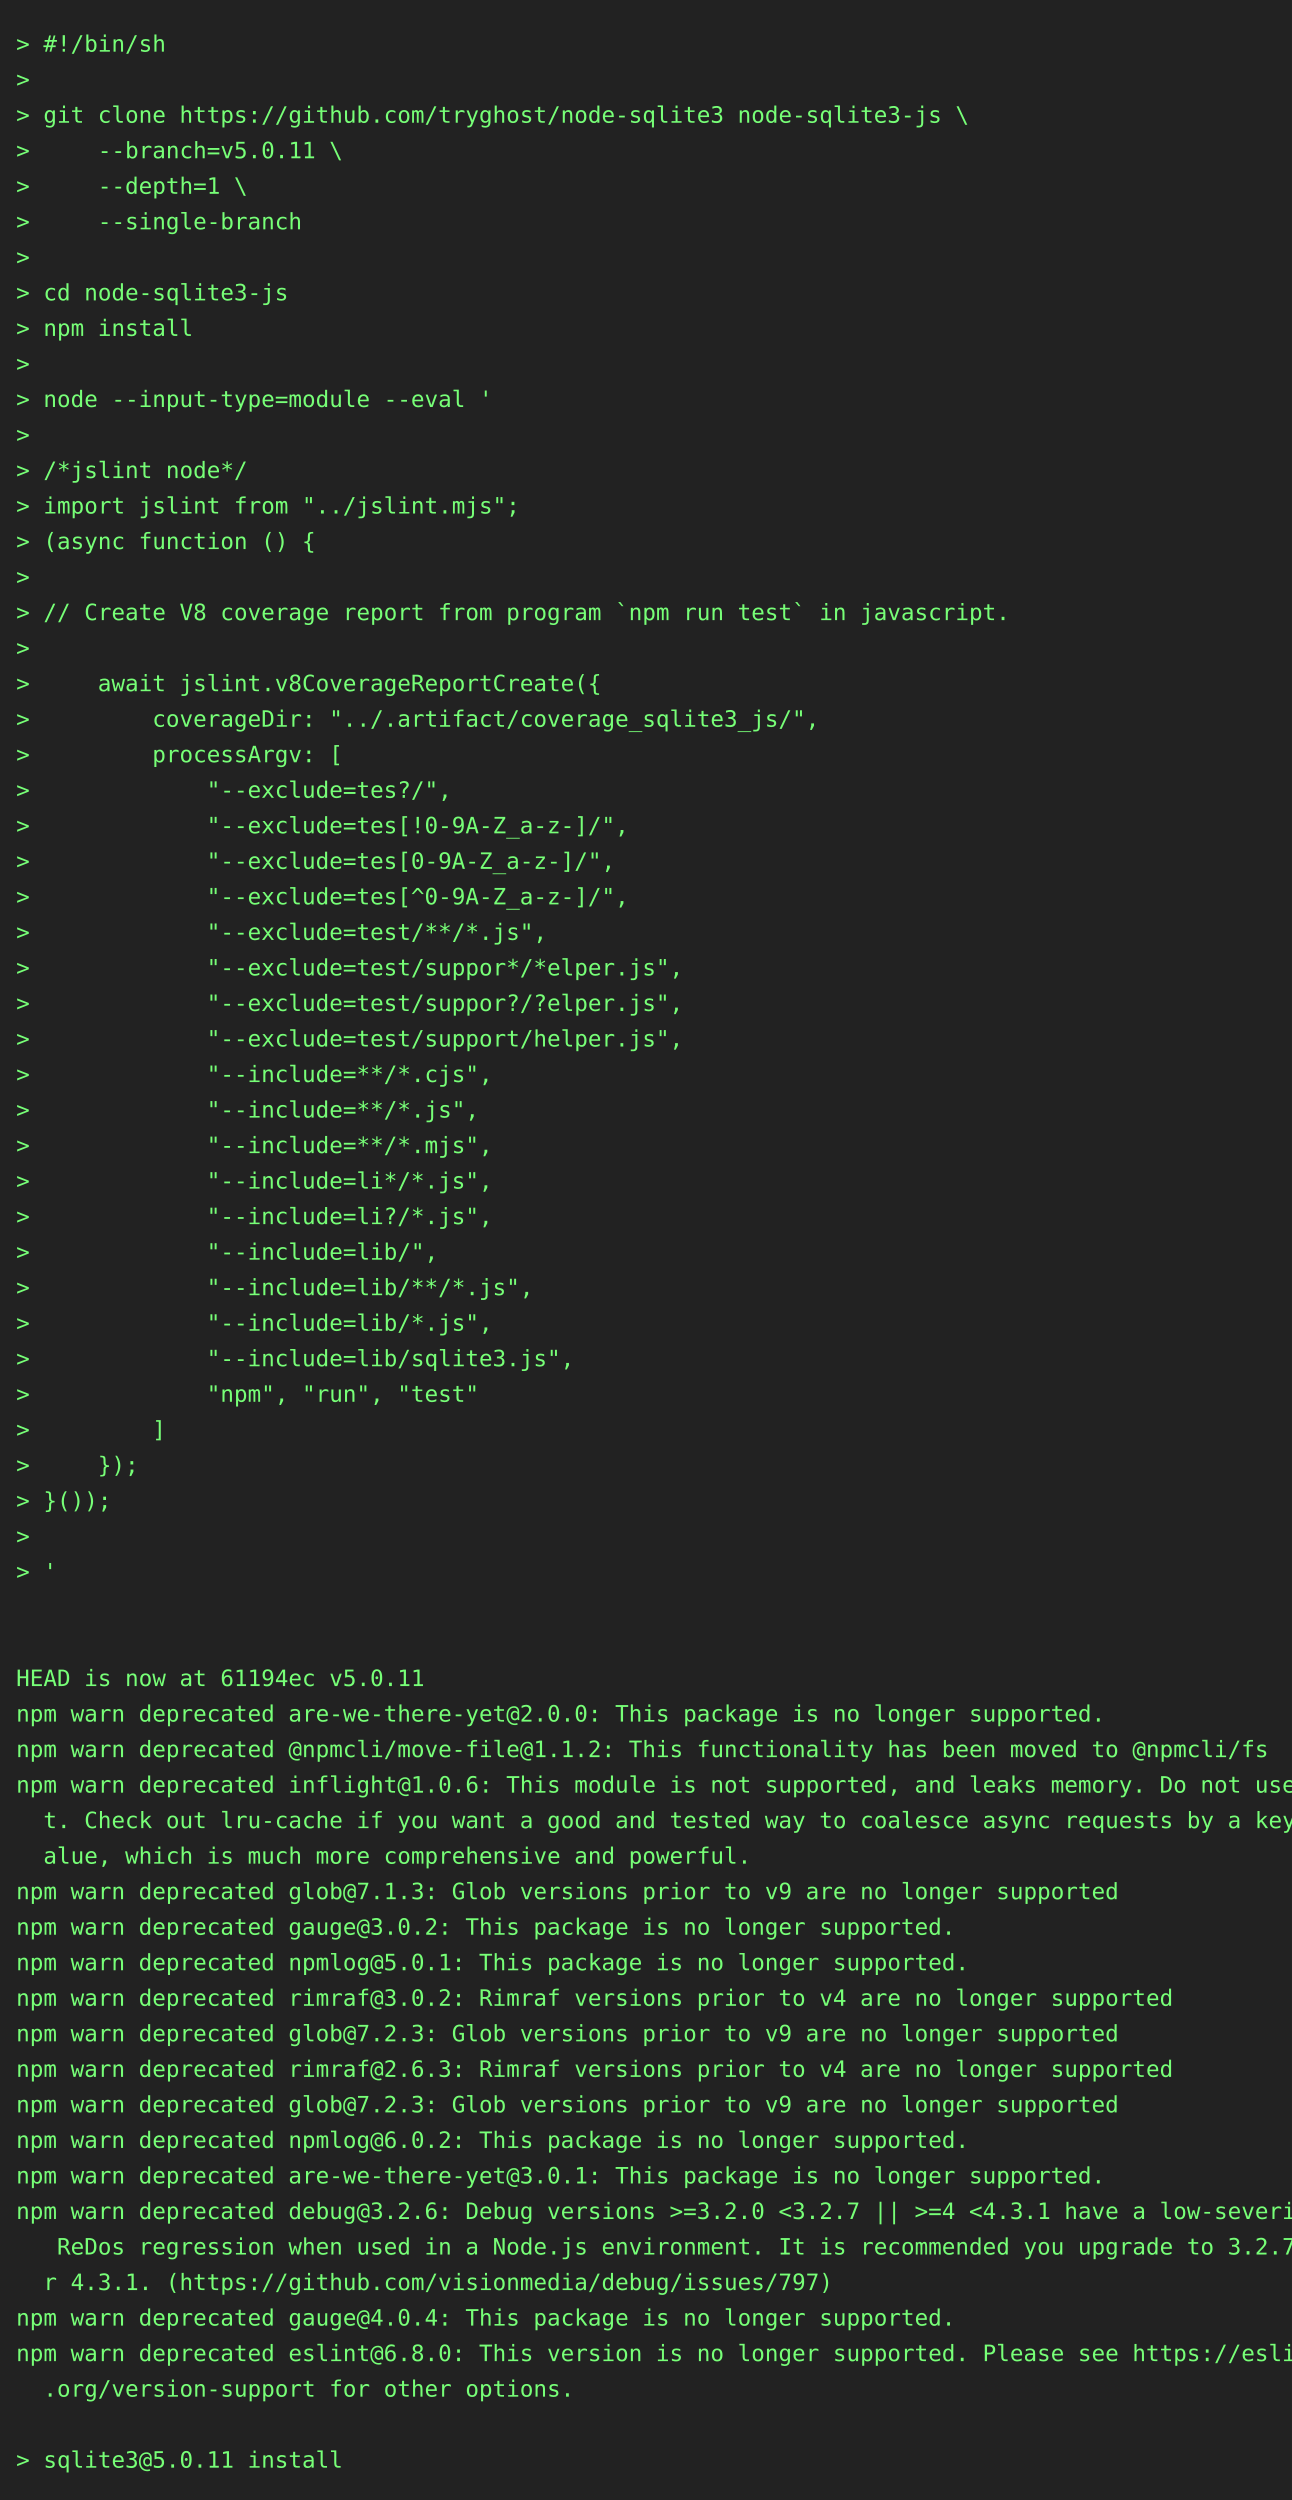
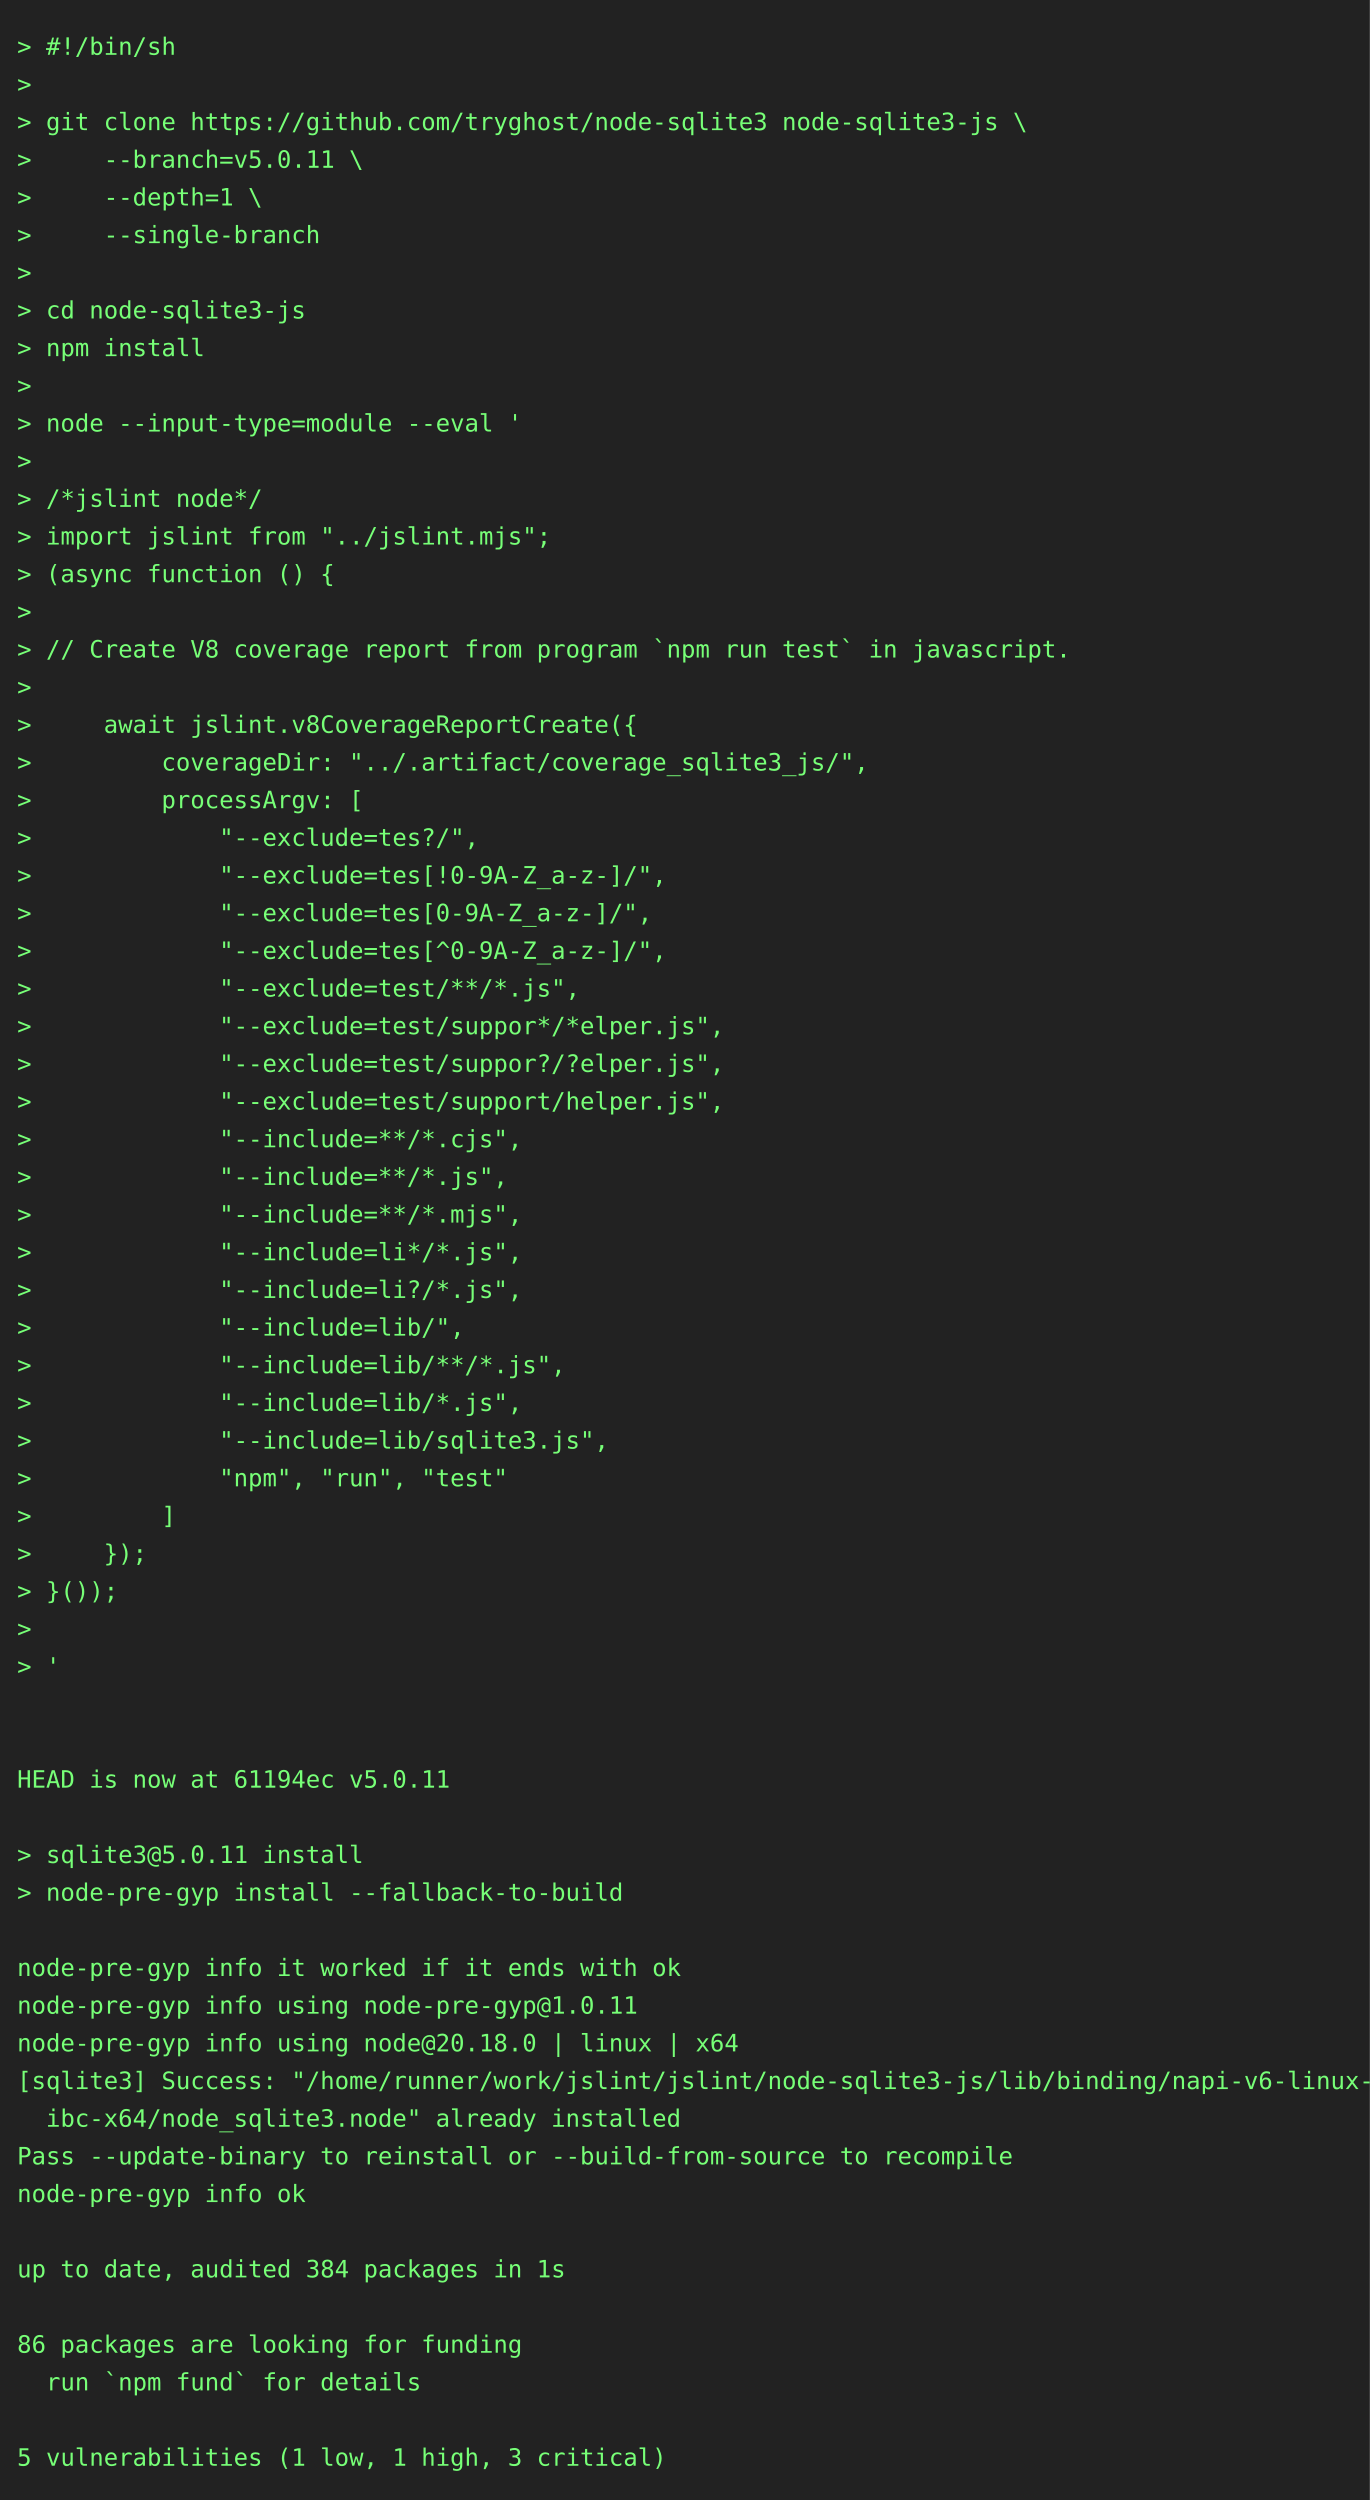
- <svg xmlns="http://www.w3.org/2000/svg" height="1548" width="800">
-   <rect height="1548" fill="#222" width="800" />
+ <svg xmlns="http://www.w3.org/2000/svg" height="1460" width="800">
+   <rect height="1460" fill="#222" width="800" />
  <text fill="#7f7" font-family="consolas, menlo, monospace" font-size="14" xml:space="preserve">
    <tspan lengthAdjust="spacingAndGlyphs" textLength="768" x="10" y="32">&gt; #!/bin/sh                                                                                      </tspan>
    <tspan lengthAdjust="spacingAndGlyphs" textLength="768" x="10" y="54">&gt;                                                                                                </tspan>
    <tspan lengthAdjust="spacingAndGlyphs" textLength="768" x="10" y="76">&gt; git clone https://github.com/tryghost/node-sqlite3 node-sqlite3-js \                           </tspan>
    <tspan lengthAdjust="spacingAndGlyphs" textLength="768" x="10" y="98">&gt;     --branch=v5.0.11 \                                                                         </tspan>
    <tspan lengthAdjust="spacingAndGlyphs" textLength="768" x="10" y="120">&gt;     --depth=1 \                                                                                </tspan>
    <tspan lengthAdjust="spacingAndGlyphs" textLength="768" x="10" y="142">&gt;     --single-branch                                                                            </tspan>
    <tspan lengthAdjust="spacingAndGlyphs" textLength="768" x="10" y="164">&gt;                                                                                                </tspan>
    <tspan lengthAdjust="spacingAndGlyphs" textLength="768" x="10" y="186">&gt; cd node-sqlite3-js                                                                             </tspan>
    <tspan lengthAdjust="spacingAndGlyphs" textLength="768" x="10" y="208">&gt; npm install                                                                                    </tspan>
    <tspan lengthAdjust="spacingAndGlyphs" textLength="768" x="10" y="230">&gt;                                                                                                </tspan>
    <tspan lengthAdjust="spacingAndGlyphs" textLength="768" x="10" y="252">&gt; node --input-type=module --eval '                                                              </tspan>
    <tspan lengthAdjust="spacingAndGlyphs" textLength="768" x="10" y="274">&gt;                                                                                                </tspan>
    <tspan lengthAdjust="spacingAndGlyphs" textLength="768" x="10" y="296">&gt; /*jslint node*/                                                                                </tspan>
    <tspan lengthAdjust="spacingAndGlyphs" textLength="768" x="10" y="318">&gt; import jslint from "../jslint.mjs";                                                            </tspan>
    <tspan lengthAdjust="spacingAndGlyphs" textLength="768" x="10" y="340">&gt; (async function () {                                                                           </tspan>
    <tspan lengthAdjust="spacingAndGlyphs" textLength="768" x="10" y="362">&gt;                                                                                                </tspan>
    <tspan lengthAdjust="spacingAndGlyphs" textLength="768" x="10" y="384">&gt; // Create V8 coverage report from program `npm run test` in javascript.                        </tspan>
    <tspan lengthAdjust="spacingAndGlyphs" textLength="768" x="10" y="406">&gt;                                                                                                </tspan>
    <tspan lengthAdjust="spacingAndGlyphs" textLength="768" x="10" y="428">&gt;     await jslint.v8CoverageReportCreate({                                                      </tspan>
    <tspan lengthAdjust="spacingAndGlyphs" textLength="768" x="10" y="450">&gt;         coverageDir: "../.artifact/coverage_sqlite3_js/",                                      </tspan>
    <tspan lengthAdjust="spacingAndGlyphs" textLength="768" x="10" y="472">&gt;         processArgv: [                                                                         </tspan>
    <tspan lengthAdjust="spacingAndGlyphs" textLength="768" x="10" y="494">&gt;             "--exclude=tes?/",                                                                 </tspan>
    <tspan lengthAdjust="spacingAndGlyphs" textLength="768" x="10" y="516">&gt;             "--exclude=tes[!0-9A-Z_a-z-]/",                                                    </tspan>
    <tspan lengthAdjust="spacingAndGlyphs" textLength="768" x="10" y="538">&gt;             "--exclude=tes[0-9A-Z_a-z-]/",                                                     </tspan>
    <tspan lengthAdjust="spacingAndGlyphs" textLength="768" x="10" y="560">&gt;             "--exclude=tes[^0-9A-Z_a-z-]/",                                                    </tspan>
    <tspan lengthAdjust="spacingAndGlyphs" textLength="768" x="10" y="582">&gt;             "--exclude=test/**/*.js",                                                          </tspan>
    <tspan lengthAdjust="spacingAndGlyphs" textLength="768" x="10" y="604">&gt;             "--exclude=test/suppor*/*elper.js",                                                </tspan>
    <tspan lengthAdjust="spacingAndGlyphs" textLength="768" x="10" y="626">&gt;             "--exclude=test/suppor?/?elper.js",                                                </tspan>
    <tspan lengthAdjust="spacingAndGlyphs" textLength="768" x="10" y="648">&gt;             "--exclude=test/support/helper.js",                                                </tspan>
    <tspan lengthAdjust="spacingAndGlyphs" textLength="768" x="10" y="670">&gt;             "--include=**/*.cjs",                                                              </tspan>
    <tspan lengthAdjust="spacingAndGlyphs" textLength="768" x="10" y="692">&gt;             "--include=**/*.js",                                                               </tspan>
    <tspan lengthAdjust="spacingAndGlyphs" textLength="768" x="10" y="714">&gt;             "--include=**/*.mjs",                                                              </tspan>
    <tspan lengthAdjust="spacingAndGlyphs" textLength="768" x="10" y="736">&gt;             "--include=li*/*.js",                                                              </tspan>
    <tspan lengthAdjust="spacingAndGlyphs" textLength="768" x="10" y="758">&gt;             "--include=li?/*.js",                                                              </tspan>
    <tspan lengthAdjust="spacingAndGlyphs" textLength="768" x="10" y="780">&gt;             "--include=lib/",                                                                  </tspan>
    <tspan lengthAdjust="spacingAndGlyphs" textLength="768" x="10" y="802">&gt;             "--include=lib/**/*.js",                                                           </tspan>
    <tspan lengthAdjust="spacingAndGlyphs" textLength="768" x="10" y="824">&gt;             "--include=lib/*.js",                                                              </tspan>
    <tspan lengthAdjust="spacingAndGlyphs" textLength="768" x="10" y="846">&gt;             "--include=lib/sqlite3.js",                                                        </tspan>
    <tspan lengthAdjust="spacingAndGlyphs" textLength="768" x="10" y="868">&gt;             "npm", "run", "test"                                                               </tspan>
    <tspan lengthAdjust="spacingAndGlyphs" textLength="768" x="10" y="890">&gt;         ]                                                                                      </tspan>
    <tspan lengthAdjust="spacingAndGlyphs" textLength="768" x="10" y="912">&gt;     });                                                                                        </tspan>
    <tspan lengthAdjust="spacingAndGlyphs" textLength="768" x="10" y="934">&gt; }());                                                                                          </tspan>
    <tspan lengthAdjust="spacingAndGlyphs" textLength="768" x="10" y="956">&gt;                                                                                                </tspan>
    <tspan lengthAdjust="spacingAndGlyphs" textLength="768" x="10" y="978">&gt; '                                                                                              </tspan>
    <tspan lengthAdjust="spacingAndGlyphs" textLength="768" x="10" y="1000">                                                                                                 </tspan>
    <tspan lengthAdjust="spacingAndGlyphs" textLength="768" x="10" y="1022">                                                                                                 </tspan>
    <tspan lengthAdjust="spacingAndGlyphs" textLength="768" x="10" y="1044">HEAD is now at 61194ec v5.0.11                                                                   </tspan>
-     <tspan lengthAdjust="spacingAndGlyphs" textLength="768" x="10" y="1066">npm warn deprecated are-we-there-yet@2.0.0: This package is no longer supported.                 </tspan>
-     <tspan lengthAdjust="spacingAndGlyphs" textLength="768" x="10" y="1088">npm warn deprecated @npmcli/move-file@1.1.2: This functionality has been moved to @npmcli/fs     </tspan>
-     <tspan lengthAdjust="spacingAndGlyphs" textLength="768" x="10" y="1110">npm warn deprecated inflight@1.0.6: This module is not supported, and leaks memory. Do not use i\</tspan>
-     <tspan lengthAdjust="spacingAndGlyphs" textLength="768" x="10" y="1132">  t. Check out lru-cache if you want a good and tested way to coalesce async requests by a key v\</tspan>
-     <tspan lengthAdjust="spacingAndGlyphs" textLength="768" x="10" y="1154">  alue, which is much more comprehensive and powerful.                                           </tspan>
-     <tspan lengthAdjust="spacingAndGlyphs" textLength="768" x="10" y="1176">npm warn deprecated glob@7.1.3: Glob versions prior to v9 are no longer supported                </tspan>
-     <tspan lengthAdjust="spacingAndGlyphs" textLength="768" x="10" y="1198">npm warn deprecated gauge@3.0.2: This package is no longer supported.                            </tspan>
-     <tspan lengthAdjust="spacingAndGlyphs" textLength="768" x="10" y="1220">npm warn deprecated npmlog@5.0.1: This package is no longer supported.                           </tspan>
-     <tspan lengthAdjust="spacingAndGlyphs" textLength="768" x="10" y="1242">npm warn deprecated rimraf@3.0.2: Rimraf versions prior to v4 are no longer supported            </tspan>
-     <tspan lengthAdjust="spacingAndGlyphs" textLength="768" x="10" y="1264">npm warn deprecated glob@7.2.3: Glob versions prior to v9 are no longer supported                </tspan>
-     <tspan lengthAdjust="spacingAndGlyphs" textLength="768" x="10" y="1286">npm warn deprecated rimraf@2.6.3: Rimraf versions prior to v4 are no longer supported            </tspan>
-     <tspan lengthAdjust="spacingAndGlyphs" textLength="768" x="10" y="1308">npm warn deprecated glob@7.2.3: Glob versions prior to v9 are no longer supported                </tspan>
-     <tspan lengthAdjust="spacingAndGlyphs" textLength="768" x="10" y="1330">npm warn deprecated npmlog@6.0.2: This package is no longer supported.                           </tspan>
-     <tspan lengthAdjust="spacingAndGlyphs" textLength="768" x="10" y="1352">npm warn deprecated are-we-there-yet@3.0.1: This package is no longer supported.                 </tspan>
-     <tspan lengthAdjust="spacingAndGlyphs" textLength="768" x="10" y="1374">npm warn deprecated debug@3.2.6: Debug versions &gt;=3.2.0 &lt;3.2.7 || &gt;=4 &lt;4.3.1 have a low-severity\</tspan>
-     <tspan lengthAdjust="spacingAndGlyphs" textLength="768" x="10" y="1396">   ReDos regression when used in a Node.js environment. It is recommended you upgrade to 3.2.7 o\</tspan>
-     <tspan lengthAdjust="spacingAndGlyphs" textLength="768" x="10" y="1418">  r 4.3.1. (https://github.com/visionmedia/debug/issues/797)                                     </tspan>
-     <tspan lengthAdjust="spacingAndGlyphs" textLength="768" x="10" y="1440">npm warn deprecated gauge@4.0.4: This package is no longer supported.                            </tspan>
-     <tspan lengthAdjust="spacingAndGlyphs" textLength="768" x="10" y="1462">npm warn deprecated eslint@6.8.0: This version is no longer supported. Please see https://eslint\</tspan>
-     <tspan lengthAdjust="spacingAndGlyphs" textLength="768" x="10" y="1484">  .org/version-support for other options.                                                        </tspan>
-     <tspan lengthAdjust="spacingAndGlyphs" textLength="768" x="10" y="1506">                                                                                                 </tspan>
-     <tspan lengthAdjust="spacingAndGlyphs" textLength="768" x="10" y="1528">&gt; sqlite3@5.0.11 install                                                                         </tspan>
+     <tspan lengthAdjust="spacingAndGlyphs" textLength="768" x="10" y="1066">                                                                                                 </tspan>
+     <tspan lengthAdjust="spacingAndGlyphs" textLength="768" x="10" y="1088">&gt; sqlite3@5.0.11 install                                                                         </tspan>
+     <tspan lengthAdjust="spacingAndGlyphs" textLength="768" x="10" y="1110">&gt; node-pre-gyp install --fallback-to-build                                                       </tspan>
+     <tspan lengthAdjust="spacingAndGlyphs" textLength="768" x="10" y="1132">                                                                                                 </tspan>
+     <tspan lengthAdjust="spacingAndGlyphs" textLength="768" x="10" y="1154">node-pre-gyp info it worked if it ends with ok                                                   </tspan>
+     <tspan lengthAdjust="spacingAndGlyphs" textLength="768" x="10" y="1176">node-pre-gyp info using node-pre-gyp@1.0.11                                                      </tspan>
+     <tspan lengthAdjust="spacingAndGlyphs" textLength="768" x="10" y="1198">node-pre-gyp info using node@20.18.0 | linux | x64                                               </tspan>
+     <tspan lengthAdjust="spacingAndGlyphs" textLength="768" x="10" y="1220">[sqlite3] Success: "/home/runner/work/jslint/jslint/node-sqlite3-js/lib/binding/napi-v6-linux-gl\</tspan>
+     <tspan lengthAdjust="spacingAndGlyphs" textLength="768" x="10" y="1242">  ibc-x64/node_sqlite3.node" already installed                                                   </tspan>
+     <tspan lengthAdjust="spacingAndGlyphs" textLength="768" x="10" y="1264">Pass --update-binary to reinstall or --build-from-source to recompile                            </tspan>
+     <tspan lengthAdjust="spacingAndGlyphs" textLength="768" x="10" y="1286">node-pre-gyp info ok                                                                             </tspan>
+     <tspan lengthAdjust="spacingAndGlyphs" textLength="768" x="10" y="1308">                                                                                                 </tspan>
+     <tspan lengthAdjust="spacingAndGlyphs" textLength="768" x="10" y="1330">up to date, audited 384 packages in 1s                                                           </tspan>
+     <tspan lengthAdjust="spacingAndGlyphs" textLength="768" x="10" y="1352">                                                                                                 </tspan>
+     <tspan lengthAdjust="spacingAndGlyphs" textLength="768" x="10" y="1374">86 packages are looking for funding                                                              </tspan>
+     <tspan lengthAdjust="spacingAndGlyphs" textLength="768" x="10" y="1396">  run `npm fund` for details                                                                     </tspan>
+     <tspan lengthAdjust="spacingAndGlyphs" textLength="768" x="10" y="1418">                                                                                                 </tspan>
+     <tspan lengthAdjust="spacingAndGlyphs" textLength="768" x="10" y="1440">5 vulnerabilities (1 low, 1 high, 3 critical)                                                    </tspan>
  </text>
</svg>
